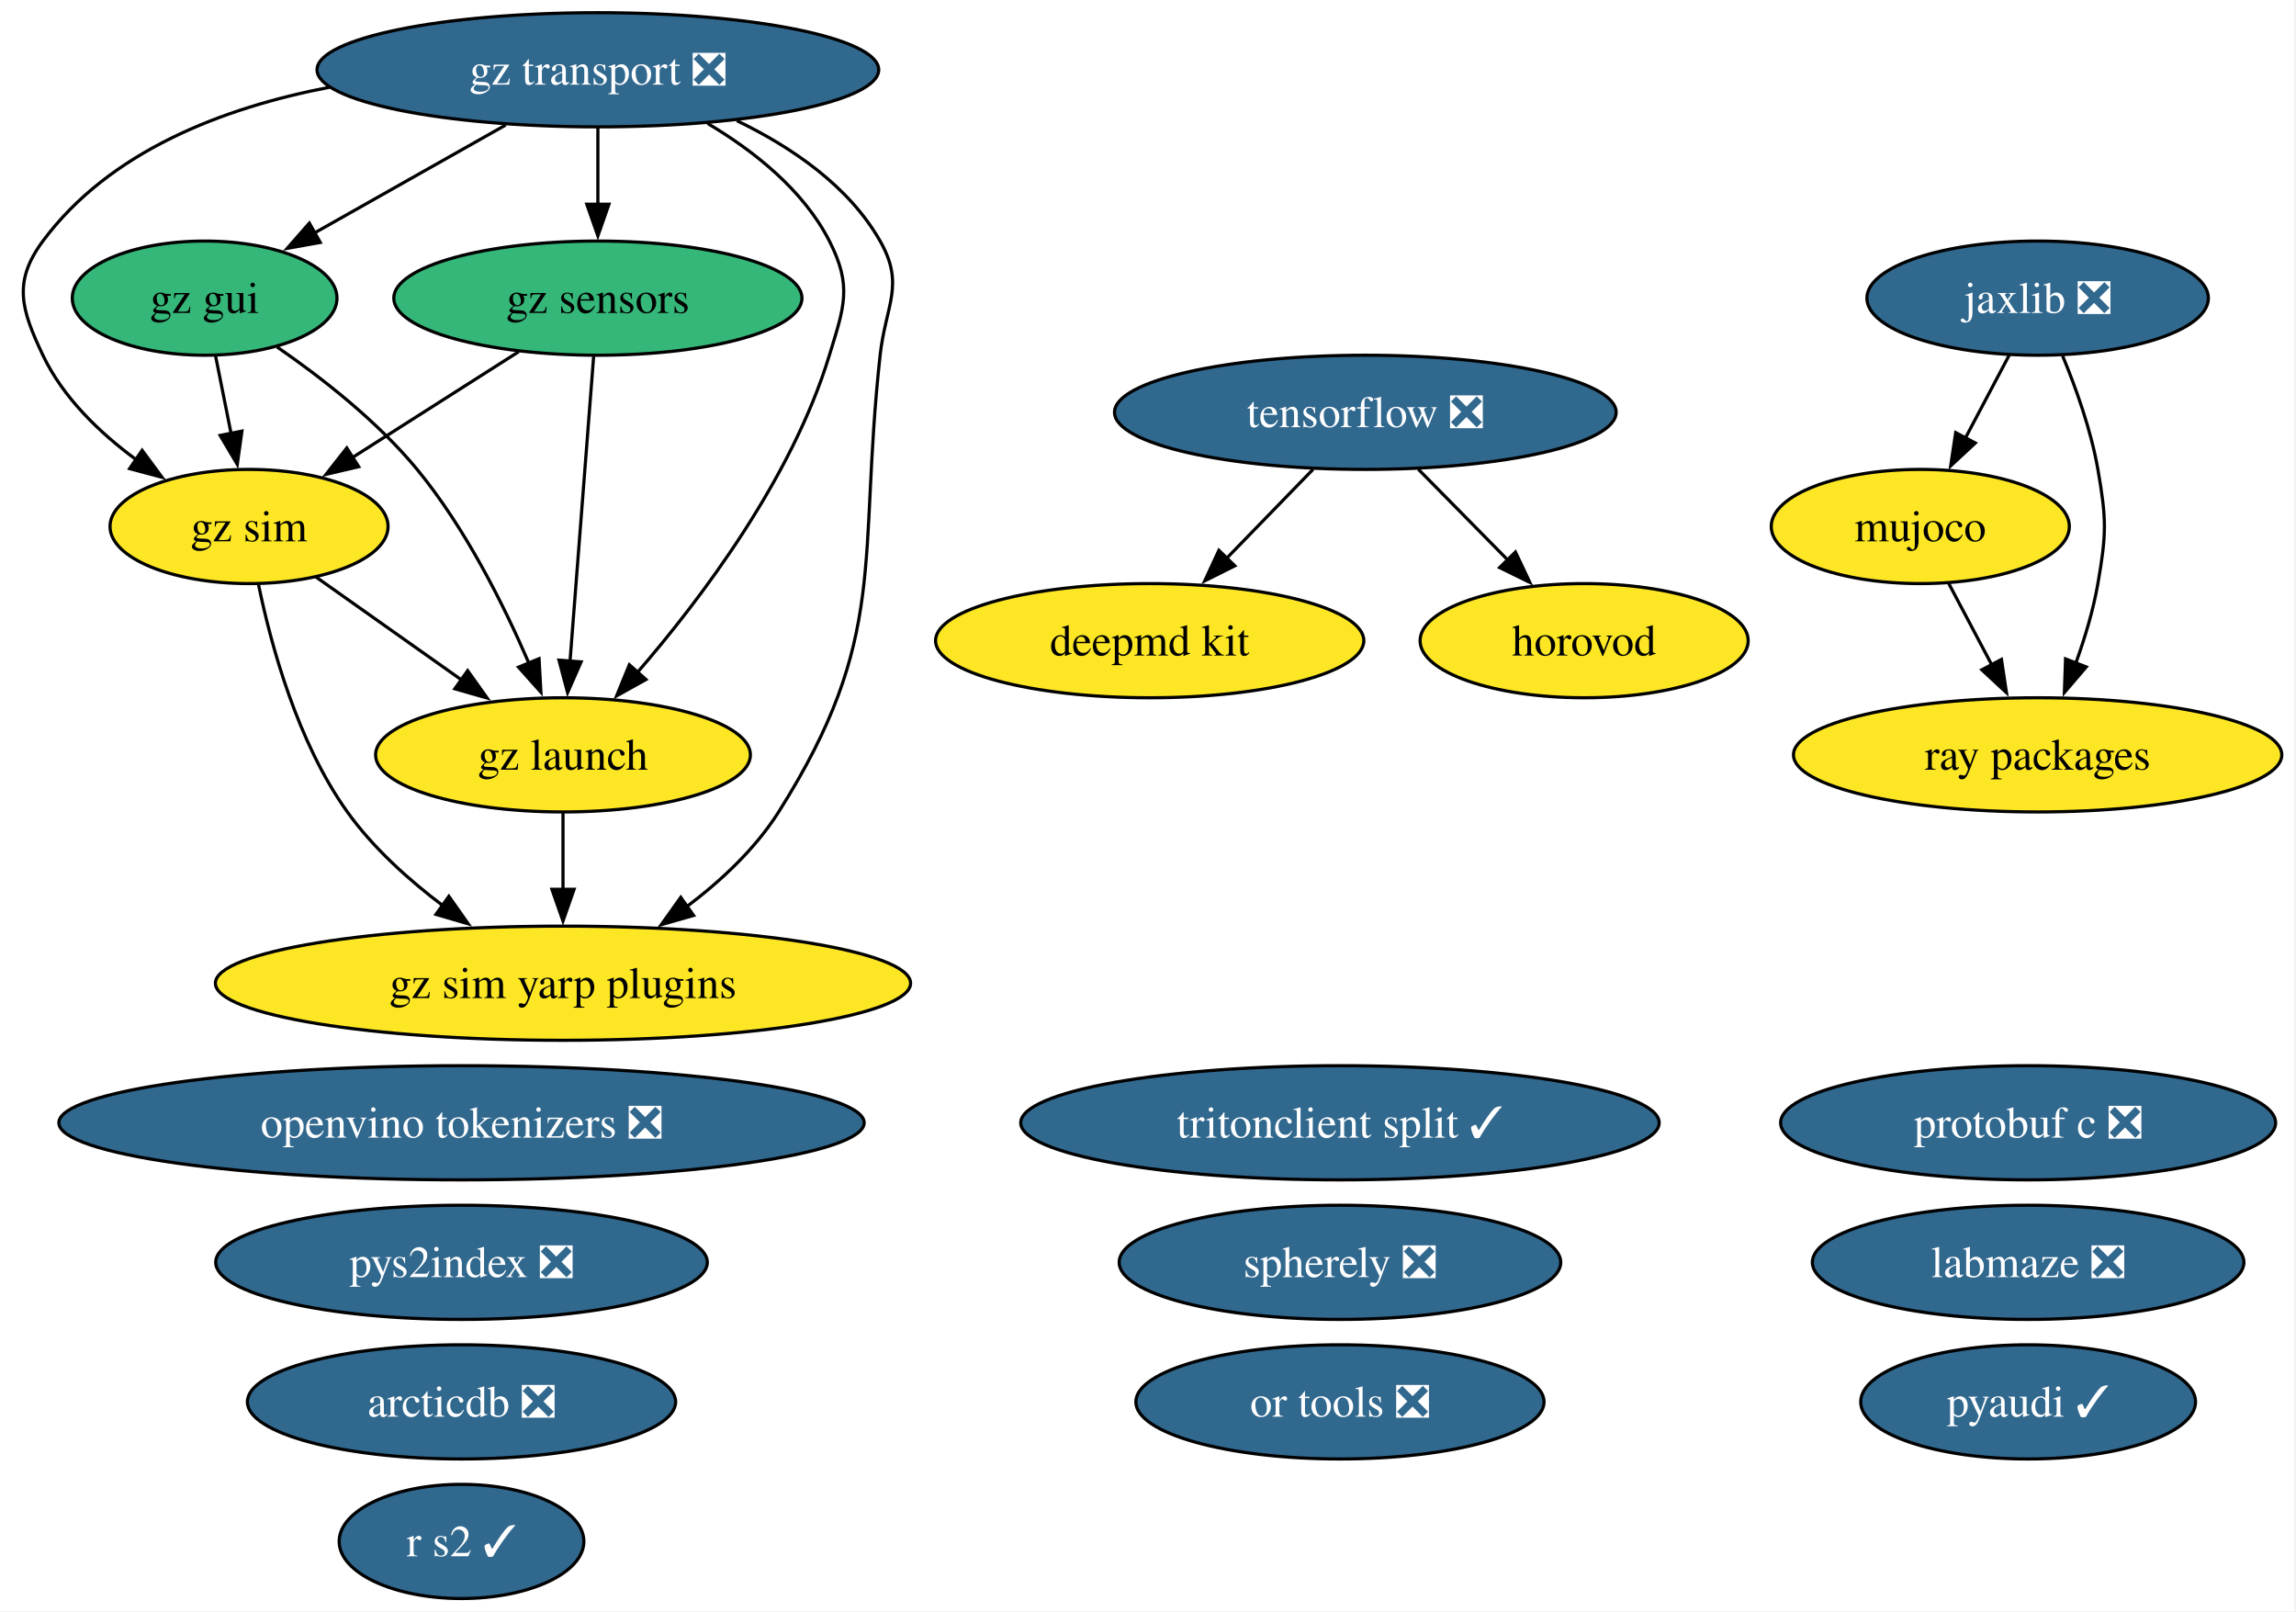
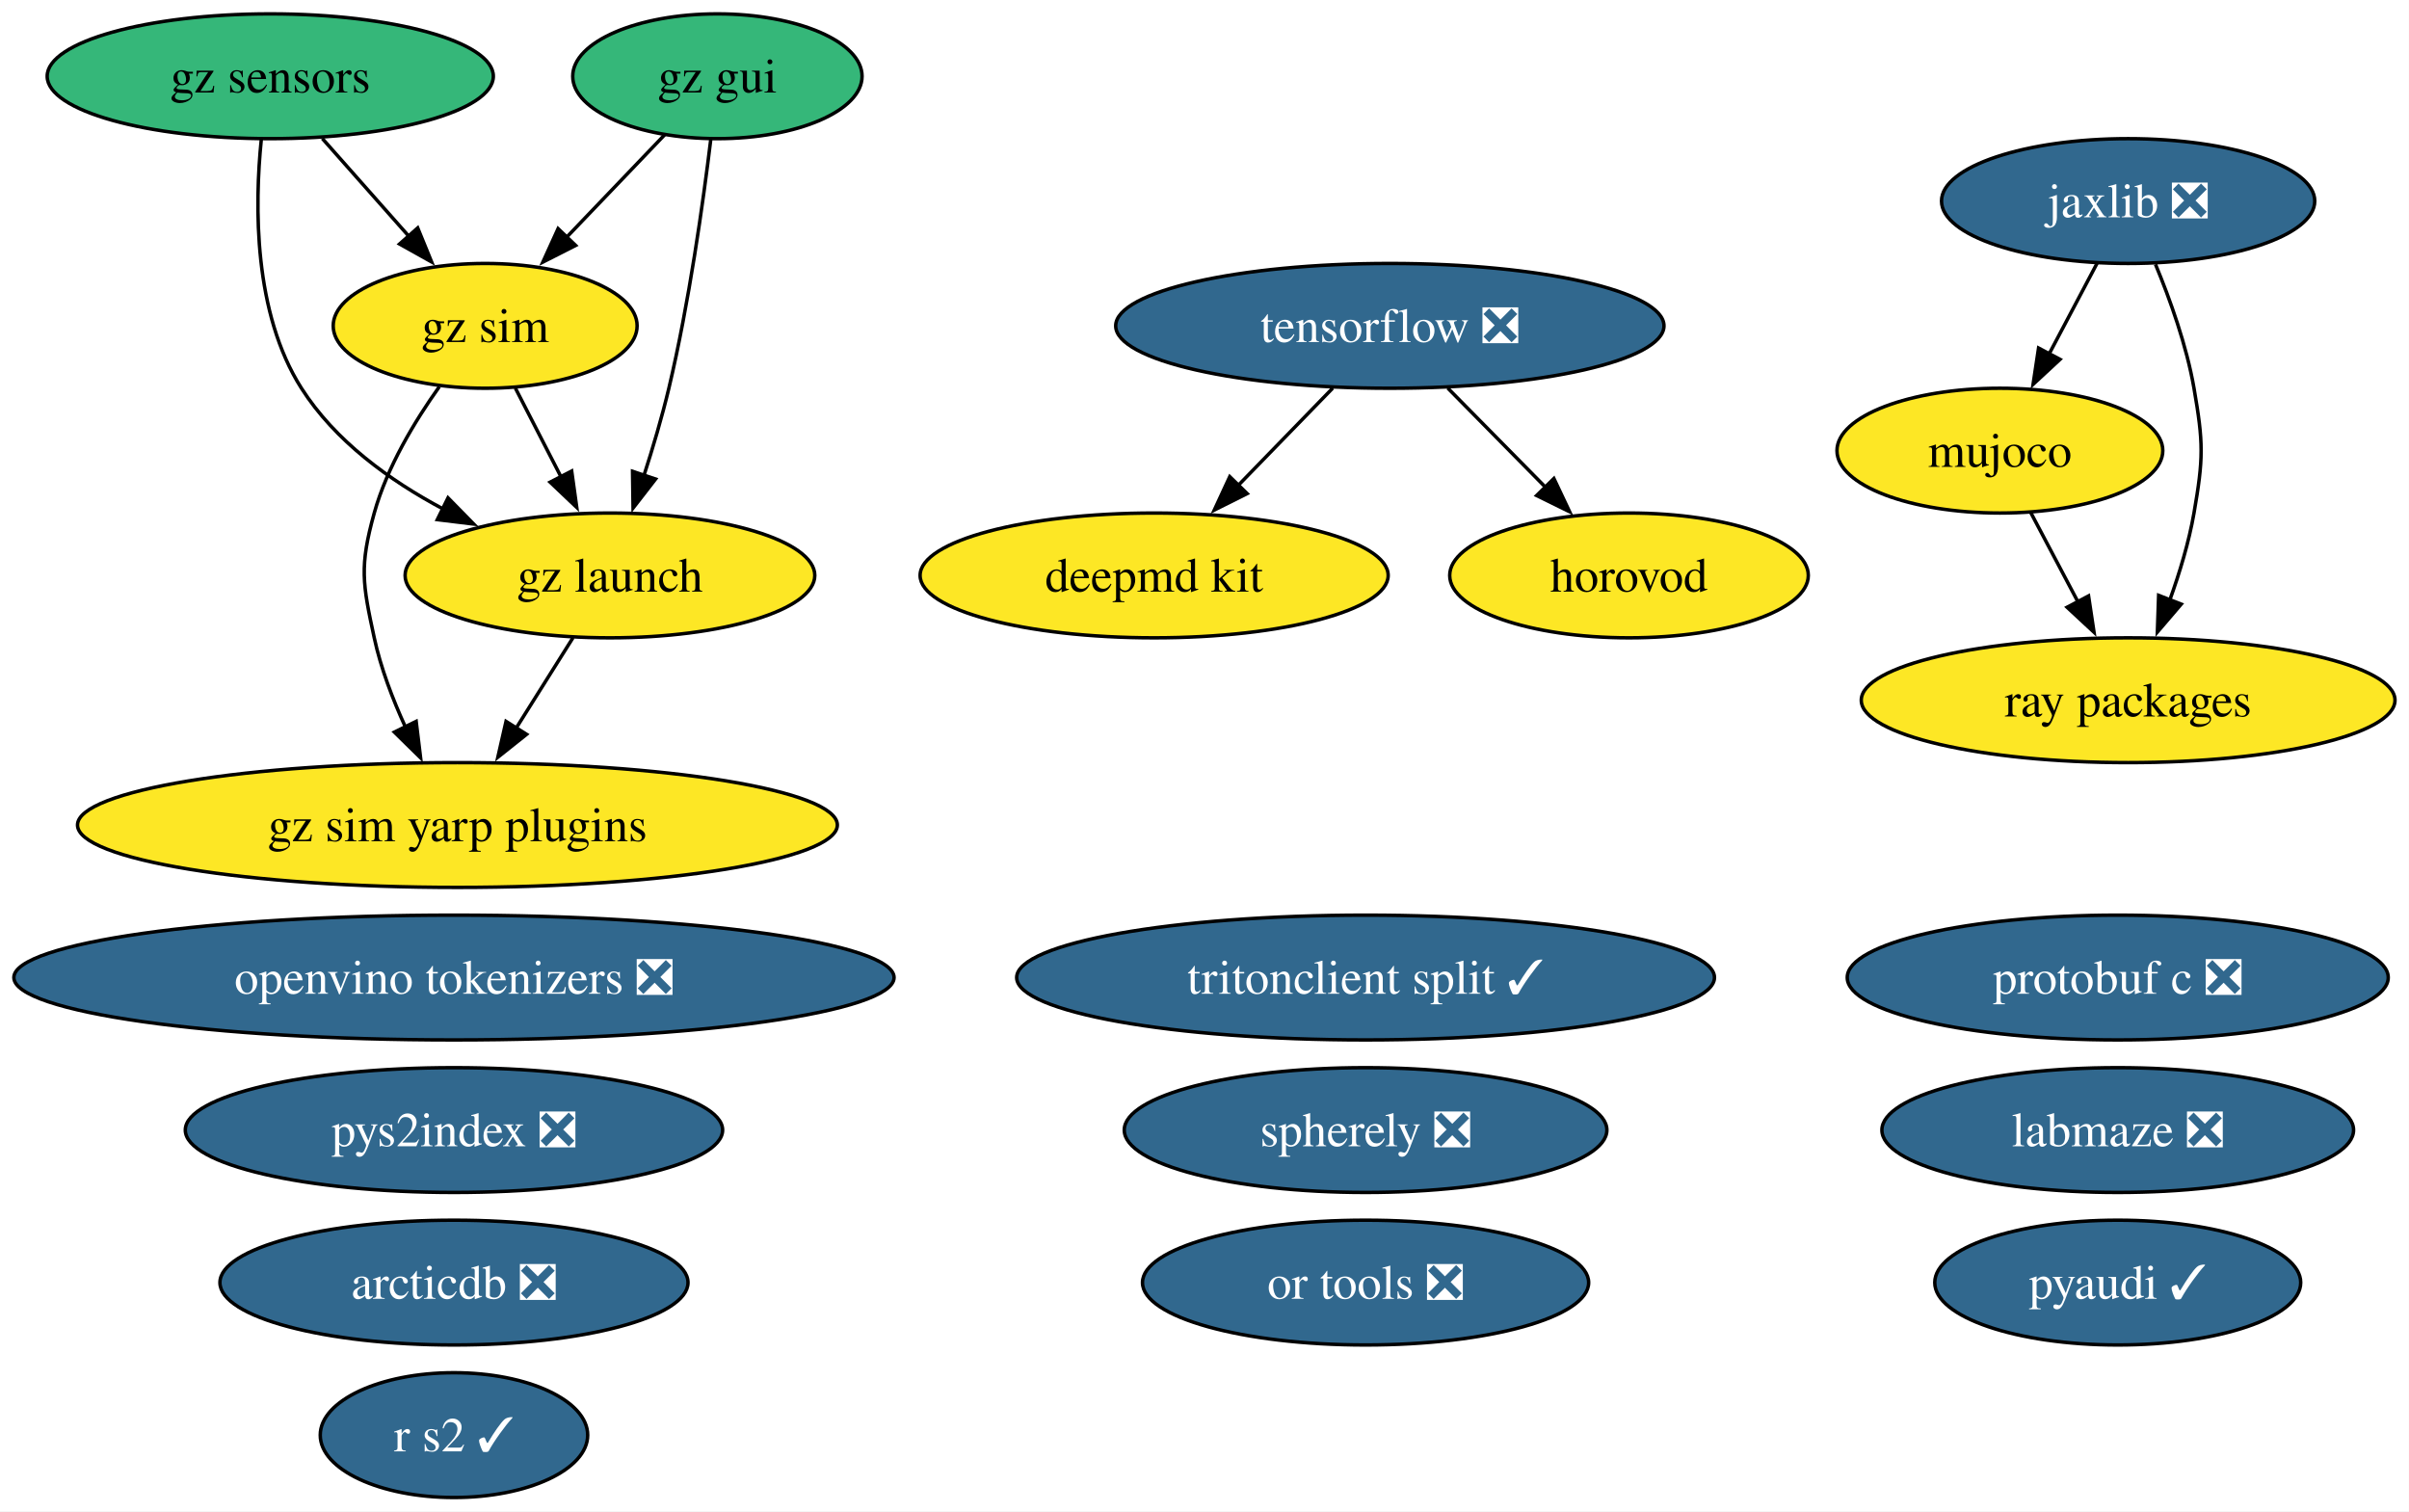
- <svg xmlns="http://www.w3.org/2000/svg" xmlns:xlink="http://www.w3.org/1999/xlink" width="724pt" height="508pt" viewBox="0.00 0.00 724.00 508.00">
-   <g id="graph0" class="graph" transform="scale(1 1) rotate(0) translate(4 504)">
-     <polygon fill="white" stroke="none" points="-4,4 -4,-504 719.52,-504 719.52,4 -4,4" />
+ <svg xmlns="http://www.w3.org/2000/svg" xmlns:xlink="http://www.w3.org/1999/xlink" width="695pt" height="436pt" viewBox="0.00 0.00 695.00 436.00">
+   <g id="graph0" class="graph" transform="scale(1 1) rotate(0) translate(4 432)">
+     <polygon fill="white" stroke="none" points="-4,4 -4,-432 690.96,-432 690.96,4 -4,4" />
    <g id="node1" class="node">
      <g id="a_node1">
        <a xlink:href="https://github.com/conda-forge/arcticdb-feedstock/pull/637" xlink:title="arcticdb ❎">
-           <ellipse fill="#31688e" stroke="black" cx="141.53" cy="-62" rx="67.52" ry="18" />
-           <text xml:space="preserve" text-anchor="middle" x="141.53" y="-57.33" font-family="Times,serif" font-size="14.00" fill="white">arcticdb ❎</text>
+           <ellipse fill="#31688e" stroke="black" cx="126.97" cy="-62" rx="67.52" ry="18" />
+           <text xml:space="preserve" text-anchor="middle" x="126.97" y="-57.33" font-family="Times,serif" font-size="14.00" fill="white">arcticdb ❎</text>
        </a>
      </g>
    </g>
    <g id="node2" class="node">
      <g id="a_node2">
        <a xlink:href="https://github.com/conda-forge/deepmd-kit-feedstock" xlink:title="deepmd kit">
-           <ellipse fill="#fde725" stroke="black" cx="358.53" cy="-302" rx="67.52" ry="18" />
-           <text xml:space="preserve" text-anchor="middle" x="358.53" y="-297.32" font-family="Times,serif" font-size="14.00">deepmd kit</text>
+           <ellipse fill="#fde725" stroke="black" cx="328.97" cy="-266" rx="67.52" ry="18" />
+           <text xml:space="preserve" text-anchor="middle" x="328.97" y="-261.32" font-family="Times,serif" font-size="14.00">deepmd kit</text>
        </a>
      </g>
    </g>
    <g id="node3" class="node">
      <g id="a_node3">
        <a xlink:href="https://github.com/conda-forge/gz-gui-feedstock" xlink:title="gz gui">
-           <ellipse fill="#35b779" stroke="black" cx="60.53" cy="-410" rx="41.74" ry="18" />
-           <text xml:space="preserve" text-anchor="middle" x="60.53" y="-405.32" font-family="Times,serif" font-size="14.00">gz gui</text>
+           <ellipse fill="#35b779" stroke="black" cx="202.97" cy="-410" rx="41.74" ry="18" />
+           <text xml:space="preserve" text-anchor="middle" x="202.97" y="-405.32" font-family="Times,serif" font-size="14.00">gz gui</text>
        </a>
      </g>
    </g>
    <g id="node4" class="node">
      <g id="a_node4">
        <a xlink:href="https://github.com/conda-forge/gz-launch-feedstock" xlink:title="gz launch">
-           <ellipse fill="#fde725" stroke="black" cx="173.53" cy="-266" rx="59.1" ry="18" />
-           <text xml:space="preserve" text-anchor="middle" x="173.53" y="-261.32" font-family="Times,serif" font-size="14.00">gz launch</text>
+           <ellipse fill="#fde725" stroke="black" cx="171.97" cy="-266" rx="59.1" ry="18" />
+           <text xml:space="preserve" text-anchor="middle" x="171.97" y="-261.32" font-family="Times,serif" font-size="14.00">gz launch</text>
        </a>
      </g>
    </g>
    <g id="edge1" class="edge">
-       <path fill="none" stroke="black" d="M83.38,-394.59C97.39,-384.93 114.99,-371.22 127.53,-356 142.72,-337.57 154.85,-313.31 162.83,-294.78" />
-       <polygon fill="black" stroke="black" points="165.98,-296.32 166.57,-285.75 159.51,-293.65 165.98,-296.32" />
+       <path fill="none" stroke="black" d="M201.06,-391.79C198.87,-373.74 194.82,-344.65 188.97,-320 186.99,-311.69 184.36,-302.81 181.75,-294.73" />
+       <polygon fill="black" stroke="black" points="185.13,-293.8 178.64,-285.43 178.49,-296.03 185.13,-293.8" />
    </g>
    <g id="node6" class="node">
      <g id="a_node6">
        <a xlink:href="https://github.com/conda-forge/gz-sim-feedstock" xlink:title="gz sim">
-           <ellipse fill="#fde725" stroke="black" cx="74.53" cy="-338" rx="43.84" ry="18" />
-           <text xml:space="preserve" text-anchor="middle" x="74.53" y="-333.32" font-family="Times,serif" font-size="14.00">gz sim</text>
+           <ellipse fill="#fde725" stroke="black" cx="135.97" cy="-338" rx="43.84" ry="18" />
+           <text xml:space="preserve" text-anchor="middle" x="135.97" y="-333.32" font-family="Times,serif" font-size="14.00">gz sim</text>
        </a>
      </g>
    </g>
    <g id="edge2" class="edge">
-       <path fill="none" stroke="black" d="M63.99,-391.7C65.47,-384.32 67.23,-375.52 68.88,-367.25" />
-       <polygon fill="black" stroke="black" points="72.29,-368.08 70.82,-357.59 65.42,-366.71 72.29,-368.08" />
+       <path fill="none" stroke="black" d="M187.76,-393.12C179.4,-384.38 168.85,-373.35 159.45,-363.54" />
+       <polygon fill="black" stroke="black" points="162.07,-361.2 152.62,-356.4 157.01,-366.04 162.07,-361.2" />
    </g>
    <g id="node7" class="node">
      <g id="a_node7">
        <a xlink:href="https://github.com/conda-forge/gz-sim-yarp-plugins-feedstock" xlink:title="gz sim yarp plugins">
-           <ellipse fill="#fde725" stroke="black" cx="173.53" cy="-194" rx="109.61" ry="18" />
-           <text xml:space="preserve" text-anchor="middle" x="173.53" y="-189.32" font-family="Times,serif" font-size="14.00">gz sim yarp plugins</text>
+           <ellipse fill="#fde725" stroke="black" cx="127.97" cy="-194" rx="109.61" ry="18" />
+           <text xml:space="preserve" text-anchor="middle" x="127.97" y="-189.32" font-family="Times,serif" font-size="14.00">gz sim yarp plugins</text>
        </a>
      </g>
    </g>
    <g id="edge3" class="edge">
-       <path fill="none" stroke="black" d="M173.53,-247.7C173.53,-240.41 173.53,-231.73 173.53,-223.54" />
-       <polygon fill="black" stroke="black" points="177.03,-223.62 173.53,-213.62 170.03,-223.62 177.03,-223.62" />
+       <path fill="none" stroke="black" d="M161.32,-248.05C156.36,-240.18 150.36,-230.62 144.81,-221.79" />
+       <polygon fill="black" stroke="black" points="147.92,-220.16 139.63,-213.56 141.99,-223.89 147.92,-220.16" />
    </g>
    <g id="node5" class="node">
      <g id="a_node5">
        <a xlink:href="https://github.com/conda-forge/gz-sensors-feedstock" xlink:title="gz sensors">
-           <ellipse fill="#35b779" stroke="black" cx="184.53" cy="-410" rx="64.36" ry="18" />
-           <text xml:space="preserve" text-anchor="middle" x="184.53" y="-405.32" font-family="Times,serif" font-size="14.00">gz sensors</text>
+           <ellipse fill="#35b779" stroke="black" cx="73.97" cy="-410" rx="64.36" ry="18" />
+           <text xml:space="preserve" text-anchor="middle" x="73.97" y="-405.32" font-family="Times,serif" font-size="14.00">gz sensors</text>
        </a>
      </g>
    </g>
    <g id="edge4" class="edge">
-       <path fill="none" stroke="black" d="M183.19,-391.59C181.33,-367.61 177.96,-324.14 175.74,-295.42" />
-       <polygon fill="black" stroke="black" points="179.24,-295.32 174.98,-285.62 172.26,-295.86 179.24,-295.32" />
+       <path fill="none" stroke="black" d="M71.39,-391.8C69.44,-372.71 69.12,-341.74 82.97,-320 92.64,-304.82 108.35,-293.41 123.9,-285.14" />
+       <polygon fill="black" stroke="black" points="125.25,-288.38 132.67,-280.82 122.16,-282.1 125.25,-288.38" />
    </g>
    <g id="edge5" class="edge">
-       <path fill="none" stroke="black" d="M159.57,-393.12C143.99,-383.2 123.78,-370.34 106.97,-359.64" />
-       <polygon fill="black" stroke="black" points="109.11,-356.86 98.8,-354.44 105.35,-362.76 109.11,-356.86" />
+       <path fill="none" stroke="black" d="M88.98,-392.05C96.47,-383.59 105.69,-373.19 113.96,-363.84" />
+       <polygon fill="black" stroke="black" points="116.51,-366.25 120.52,-356.44 111.27,-361.61 116.51,-366.25" />
    </g>
    <g id="edge6" class="edge">
-       <path fill="none" stroke="black" d="M95.53,-322.15C108.97,-312.65 126.67,-300.14 141.81,-289.43" />
-       <polygon fill="black" stroke="black" points="143.46,-292.55 149.61,-283.92 139.42,-286.83 143.46,-292.55" />
+       <path fill="none" stroke="black" d="M144.68,-320.05C148.65,-312.35 153.44,-303.03 157.89,-294.36" />
+       <polygon fill="black" stroke="black" points="160.93,-296.11 162.39,-285.62 154.71,-292.91 160.93,-296.11" />
    </g>
    <g id="edge7" class="edge">
-       <path fill="none" stroke="black" d="M77.54,-319.58C81.47,-300.57 89.8,-269.94 105.53,-248 113.64,-236.69 124.83,-226.61 135.79,-218.35" />
-       <polygon fill="black" stroke="black" points="137.54,-221.4 143.64,-212.73 133.47,-215.7 137.54,-221.4" />
+       <path fill="none" stroke="black" d="M122.74,-320.44C115.66,-310.5 107.66,-297.25 103.97,-284 99.68,-268.59 100.59,-263.64 103.97,-248 105.84,-239.31 109.27,-230.33 112.95,-222.29" />
+       <polygon fill="black" stroke="black" points="116.06,-223.9 117.34,-213.38 109.78,-220.8 116.06,-223.9" />
    </g>
    <g id="node8" class="node">
      <g id="a_node8">
-         <a xlink:href="https://github.com/conda-forge/gz-transport-feedstock/pull/107" xlink:title="gz transport ❎">
-           <ellipse fill="#31688e" stroke="black" cx="184.53" cy="-482" rx="88.56" ry="18" />
-           <text xml:space="preserve" text-anchor="middle" x="184.53" y="-477.32" font-family="Times,serif" font-size="14.00" fill="white">gz transport ❎</text>
-         </a>
-       </g>
-     </g>
-     <g id="edge8" class="edge">
-       <path fill="none" stroke="black" d="M155.46,-464.59C137.38,-454.38 114.03,-441.2 95.02,-430.47" />
-       <polygon fill="black" stroke="black" points="96.99,-427.56 86.56,-425.69 93.55,-433.66 96.99,-427.56" />
-     </g>
-     <g id="edge9" class="edge">
-       <path fill="none" stroke="black" d="M219.13,-465.08C233.79,-456.37 249.35,-444.05 257.53,-428 264.8,-413.75 262.2,-407.3 257.53,-392 245.71,-353.19 217.35,-315.5 196.86,-291.84" />
-       <polygon fill="black" stroke="black" points="199.7,-289.76 190.44,-284.61 194.46,-294.41 199.7,-289.76" />
-     </g>
-     <g id="edge10" class="edge">
-       <path fill="none" stroke="black" d="M184.53,-463.7C184.53,-456.41 184.53,-447.73 184.53,-439.54" />
-       <polygon fill="black" stroke="black" points="188.03,-439.62 184.53,-429.62 181.03,-439.62 188.03,-439.62" />
-     </g>
-     <g id="edge11" class="edge">
-       <path fill="none" stroke="black" d="M99.91,-476.49C66.22,-470.02 30.53,-456.3 9.53,-428 0,-415.15 2.67,-406.45 9.53,-392 15.89,-378.61 27.47,-367.49 39.11,-358.95" />
-       <polygon fill="black" stroke="black" points="40.81,-362.03 47.11,-353.51 36.87,-356.24 40.81,-362.03" />
-     </g>
-     <g id="edge12" class="edge">
-       <path fill="none" stroke="black" d="M228.35,-465.95C245.63,-457.62 263.67,-445.35 273.53,-428 281.44,-414.09 275.28,-407.9 273.53,-392 266.38,-326.83 276.56,-303.42 241.53,-248 234.16,-236.34 223.28,-226.2 212.37,-218" />
-       <polygon fill="black" stroke="black" points="214.71,-215.37 204.52,-212.46 210.67,-221.08 214.71,-215.37" />
+         <a xlink:href="https://github.com/conda-forge/horovod-feedstock" xlink:title="horovod">
+           <ellipse fill="#fde725" stroke="black" cx="465.97" cy="-266" rx="51.73" ry="18" />
+           <text xml:space="preserve" text-anchor="middle" x="465.97" y="-261.32" font-family="Times,serif" font-size="14.00">horovod</text>
+         </a>
+       </g>
    </g>
    <g id="node9" class="node">
      <g id="a_node9">
-         <a xlink:href="https://github.com/conda-forge/horovod-feedstock" xlink:title="horovod">
-           <ellipse fill="#fde725" stroke="black" cx="495.53" cy="-302" rx="51.73" ry="18" />
-           <text xml:space="preserve" text-anchor="middle" x="495.53" y="-297.32" font-family="Times,serif" font-size="14.00">horovod</text>
-         </a>
-       </g>
+         <a xlink:href="https://github.com/conda-forge/jaxlib-feedstock/pull/371" xlink:title="jaxlib ❎">
+           <ellipse fill="#31688e" stroke="black" cx="609.97" cy="-374" rx="53.84" ry="18" />
+           <text xml:space="preserve" text-anchor="middle" x="609.97" y="-369.32" font-family="Times,serif" font-size="14.00" fill="white">jaxlib ❎</text>
+         </a>
+       </g>
+     </g>
+     <g id="node11" class="node">
+       <g id="a_node11">
+         <a xlink:href="https://github.com/conda-forge/mujoco-feedstock" xlink:title="mujoco">
+           <ellipse fill="#fde725" stroke="black" cx="572.97" cy="-302" rx="47" ry="18" />
+           <text xml:space="preserve" text-anchor="middle" x="572.97" y="-297.32" font-family="Times,serif" font-size="14.00">mujoco</text>
+         </a>
+       </g>
+     </g>
+     <g id="edge8" class="edge">
+       <path fill="none" stroke="black" d="M601.01,-356.05C596.83,-348.14 591.75,-338.54 587.07,-329.69" />
+       <polygon fill="black" stroke="black" points="590.32,-328.33 582.55,-321.13 584.13,-331.6 590.32,-328.33" />
+     </g>
+     <g id="node18" class="node">
+       <g id="a_node18">
+         <a xlink:href="https://github.com/conda-forge/ray-packages-feedstock" xlink:title="ray packages">
+           <ellipse fill="#fde725" stroke="black" cx="609.97" cy="-230" rx="76.99" ry="18" />
+           <text xml:space="preserve" text-anchor="middle" x="609.97" y="-225.32" font-family="Times,serif" font-size="14.00">ray packages</text>
+         </a>
+       </g>
+     </g>
+     <g id="edge9" class="edge">
+       <path fill="none" stroke="black" d="M617.86,-355.75C622.08,-345.58 626.83,-332.33 628.97,-320 631.71,-304.24 631.71,-299.76 628.97,-284 627.51,-275.62 624.85,-266.82 621.97,-258.84" />
+       <polygon fill="black" stroke="black" points="625.29,-257.72 618.41,-249.67 618.77,-260.25 625.29,-257.72" />
    </g>
    <g id="node10" class="node">
      <g id="a_node10">
-         <a xlink:href="https://github.com/conda-forge/jaxlib-feedstock/pull/371" xlink:title="jaxlib ❎">
-           <ellipse fill="#31688e" stroke="black" cx="638.53" cy="-410" rx="53.84" ry="18" />
-           <text xml:space="preserve" text-anchor="middle" x="638.53" y="-405.32" font-family="Times,serif" font-size="14.00" fill="white">jaxlib ❎</text>
-         </a>
-       </g>
+         <a xlink:href="https://github.com/conda-forge/labmaze-feedstock/pull/22" xlink:title="labmaze ❎">
+           <ellipse fill="#31688e" stroke="black" cx="606.97" cy="-106" rx="68.04" ry="18" />
+           <text xml:space="preserve" text-anchor="middle" x="606.97" y="-101.33" font-family="Times,serif" font-size="14.00" fill="white">labmaze ❎</text>
+         </a>
+       </g>
+     </g>
+     <g id="edge10" class="edge">
+       <path fill="none" stroke="black" d="M581.92,-284.05C586,-276.35 590.93,-267.03 595.5,-258.36" />
+       <polygon fill="black" stroke="black" points="598.55,-260.09 600.13,-249.61 592.36,-256.82 598.55,-260.09" />
    </g>
    <g id="node12" class="node">
      <g id="a_node12">
-         <a xlink:href="https://github.com/conda-forge/mujoco-feedstock" xlink:title="mujoco">
-           <ellipse fill="#fde725" stroke="black" cx="601.53" cy="-338" rx="47" ry="18" />
-           <text xml:space="preserve" text-anchor="middle" x="601.53" y="-333.32" font-family="Times,serif" font-size="14.00">mujoco</text>
-         </a>
-       </g>
-     </g>
-     <g id="edge13" class="edge">
-       <path fill="none" stroke="black" d="M629.58,-392.05C625.4,-384.14 620.32,-374.54 615.64,-365.69" />
-       <polygon fill="black" stroke="black" points="618.88,-364.33 611.12,-357.13 612.69,-367.6 618.88,-364.33" />
+         <a xlink:href="https://github.com/conda-forge/openvino-tokenizers-feedstock/pull/75" xlink:title="openvino tokenizers ❎">
+           <ellipse fill="#31688e" stroke="black" cx="126.97" cy="-150" rx="126.97" ry="18" />
+           <text xml:space="preserve" text-anchor="middle" x="126.97" y="-145.32" font-family="Times,serif" font-size="14.00" fill="white">openvino tokenizers ❎</text>
+         </a>
+       </g>
+     </g>
+     <g id="node13" class="node">
+       <g id="a_node13">
+         <a xlink:href="https://github.com/conda-forge/or-tools-feedstock/pull/72" xlink:title="or tools ❎">
+           <ellipse fill="#31688e" stroke="black" cx="389.97" cy="-62" rx="64.36" ry="18" />
+           <text xml:space="preserve" text-anchor="middle" x="389.97" y="-57.33" font-family="Times,serif" font-size="14.00" fill="white">or tools ❎</text>
+         </a>
+       </g>
+     </g>
+     <g id="node14" class="node">
+       <g id="a_node14">
+         <a xlink:href="https://github.com/conda-forge/protobuf-c-feedstock/pull/12" xlink:title="protobuf c ❎">
+           <ellipse fill="#31688e" stroke="black" cx="606.97" cy="-150" rx="78.04" ry="18" />
+           <text xml:space="preserve" text-anchor="middle" x="606.97" y="-145.32" font-family="Times,serif" font-size="14.00" fill="white">protobuf c ❎</text>
+         </a>
+       </g>
+     </g>
+     <g id="node15" class="node">
+       <g id="a_node15">
+         <a xlink:href="https://github.com/conda-forge/pyaudi-feedstock/pull/66" xlink:title="pyaudi ✓">
+           <ellipse fill="#31688e" stroke="black" cx="606.97" cy="-62" rx="52.79" ry="18" />
+           <text xml:space="preserve" text-anchor="middle" x="606.97" y="-57.33" font-family="Times,serif" font-size="14.00" fill="white">pyaudi ✓</text>
+         </a>
+       </g>
+     </g>
+     <g id="node16" class="node">
+       <g id="a_node16">
+         <a xlink:href="https://github.com/conda-forge/pys2index-feedstock/pull/36" xlink:title="pys2index ❎">
+           <ellipse fill="#31688e" stroke="black" cx="126.97" cy="-106" rx="77.51" ry="18" />
+           <text xml:space="preserve" text-anchor="middle" x="126.97" y="-101.33" font-family="Times,serif" font-size="14.00" fill="white">pys2index ❎</text>
+         </a>
+       </g>
+     </g>
+     <g id="node17" class="node">
+       <g id="a_node17">
+         <a xlink:href="https://github.com/conda-forge/r-s2-feedstock/pull/31" xlink:title="r s2 ✓">
+           <ellipse fill="#31688e" stroke="black" cx="126.97" cy="-18" rx="38.58" ry="18" />
+           <text xml:space="preserve" text-anchor="middle" x="126.97" y="-13.32" font-family="Times,serif" font-size="14.00" fill="white">r s2 ✓</text>
+         </a>
+       </g>
    </g>
    <g id="node19" class="node">
      <g id="a_node19">
-         <a xlink:href="https://github.com/conda-forge/ray-packages-feedstock" xlink:title="ray packages">
-           <ellipse fill="#fde725" stroke="black" cx="638.53" cy="-266" rx="76.99" ry="18" />
-           <text xml:space="preserve" text-anchor="middle" x="638.53" y="-261.32" font-family="Times,serif" font-size="14.00">ray packages</text>
-         </a>
-       </g>
-     </g>
-     <g id="edge14" class="edge">
-       <path fill="none" stroke="black" d="M646.43,-391.75C650.64,-381.58 655.39,-368.33 657.53,-356 660.27,-340.24 660.27,-335.76 657.53,-320 656.08,-311.62 653.42,-302.82 650.54,-294.84" />
-       <polygon fill="black" stroke="black" points="653.86,-293.72 646.97,-285.67 647.33,-296.25 653.86,-293.72" />
-     </g>
-     <g id="node11" class="node">
-       <g id="a_node11">
-         <a xlink:href="https://github.com/conda-forge/labmaze-feedstock/pull/22" xlink:title="labmaze ❎">
-           <ellipse fill="#31688e" stroke="black" cx="635.53" cy="-106" rx="68.04" ry="18" />
-           <text xml:space="preserve" text-anchor="middle" x="635.53" y="-101.33" font-family="Times,serif" font-size="14.00" fill="white">labmaze ❎</text>
-         </a>
-       </g>
-     </g>
-     <g id="edge15" class="edge">
-       <path fill="none" stroke="black" d="M610.49,-320.05C614.57,-312.35 619.49,-303.03 624.07,-294.36" />
-       <polygon fill="black" stroke="black" points="627.12,-296.09 628.7,-285.61 620.93,-292.82 627.12,-296.09" />
-     </g>
-     <g id="node13" class="node">
-       <g id="a_node13">
-         <a xlink:href="https://github.com/conda-forge/openvino-tokenizers-feedstock/pull/75" xlink:title="openvino tokenizers ❎">
-           <ellipse fill="#31688e" stroke="black" cx="141.53" cy="-150" rx="126.97" ry="18" />
-           <text xml:space="preserve" text-anchor="middle" x="141.53" y="-145.32" font-family="Times,serif" font-size="14.00" fill="white">openvino tokenizers ❎</text>
-         </a>
-       </g>
-     </g>
-     <g id="node14" class="node">
-       <g id="a_node14">
-         <a xlink:href="https://github.com/conda-forge/or-tools-feedstock/pull/72" xlink:title="or tools ❎">
-           <ellipse fill="#31688e" stroke="black" cx="418.53" cy="-62" rx="64.36" ry="18" />
-           <text xml:space="preserve" text-anchor="middle" x="418.53" y="-57.33" font-family="Times,serif" font-size="14.00" fill="white">or tools ❎</text>
-         </a>
-       </g>
-     </g>
-     <g id="node15" class="node">
-       <g id="a_node15">
-         <a xlink:href="https://github.com/conda-forge/protobuf-c-feedstock/pull/12" xlink:title="protobuf c ❎">
-           <ellipse fill="#31688e" stroke="black" cx="635.53" cy="-150" rx="78.04" ry="18" />
-           <text xml:space="preserve" text-anchor="middle" x="635.53" y="-145.32" font-family="Times,serif" font-size="14.00" fill="white">protobuf c ❎</text>
-         </a>
-       </g>
-     </g>
-     <g id="node16" class="node">
-       <g id="a_node16">
-         <a xlink:href="https://github.com/conda-forge/pyaudi-feedstock/pull/66" xlink:title="pyaudi ✓">
-           <ellipse fill="#31688e" stroke="black" cx="635.53" cy="-62" rx="52.79" ry="18" />
-           <text xml:space="preserve" text-anchor="middle" x="635.53" y="-57.33" font-family="Times,serif" font-size="14.00" fill="white">pyaudi ✓</text>
-         </a>
-       </g>
-     </g>
-     <g id="node17" class="node">
-       <g id="a_node17">
-         <a xlink:href="https://github.com/conda-forge/pys2index-feedstock/pull/36" xlink:title="pys2index ❎">
-           <ellipse fill="#31688e" stroke="black" cx="141.53" cy="-106" rx="77.51" ry="18" />
-           <text xml:space="preserve" text-anchor="middle" x="141.53" y="-101.33" font-family="Times,serif" font-size="14.00" fill="white">pys2index ❎</text>
-         </a>
-       </g>
-     </g>
-     <g id="node18" class="node">
-       <g id="a_node18">
-         <a xlink:href="https://github.com/conda-forge/r-s2-feedstock/pull/31" xlink:title="r s2 ✓">
-           <ellipse fill="#31688e" stroke="black" cx="141.53" cy="-18" rx="38.58" ry="18" />
-           <text xml:space="preserve" text-anchor="middle" x="141.53" y="-13.32" font-family="Times,serif" font-size="14.00" fill="white">r s2 ✓</text>
+         <a xlink:href="https://github.com/conda-forge/spherely-feedstock/pull/17" xlink:title="spherely ❎">
+           <ellipse fill="#31688e" stroke="black" cx="389.97" cy="-106" rx="69.62" ry="18" />
+           <text xml:space="preserve" text-anchor="middle" x="389.97" y="-101.33" font-family="Times,serif" font-size="14.00" fill="white">spherely ❎</text>
        </a>
      </g>
    </g>
    <g id="node20" class="node">
      <g id="a_node20">
-         <a xlink:href="https://github.com/conda-forge/spherely-feedstock/pull/17" xlink:title="spherely ❎">
-           <ellipse fill="#31688e" stroke="black" cx="418.53" cy="-106" rx="69.62" ry="18" />
-           <text xml:space="preserve" text-anchor="middle" x="418.53" y="-101.33" font-family="Times,serif" font-size="14.00" fill="white">spherely ❎</text>
-         </a>
-       </g>
+         <a xlink:href="https://github.com/conda-forge/tensorflow-feedstock/pull/511" xlink:title="tensorflow ❎">
+           <ellipse fill="#31688e" stroke="black" cx="396.97" cy="-338" rx="79.09" ry="18" />
+           <text xml:space="preserve" text-anchor="middle" x="396.97" y="-333.32" font-family="Times,serif" font-size="14.00" fill="white">tensorflow ❎</text>
+         </a>
+       </g>
+     </g>
+     <g id="edge11" class="edge">
+       <path fill="none" stroke="black" d="M380.51,-320.05C372.32,-311.63 362.27,-301.28 353.22,-291.97" />
+       <polygon fill="black" stroke="black" points="355.81,-289.61 346.33,-284.87 350.79,-294.49 355.81,-289.61" />
+     </g>
+     <g id="edge12" class="edge">
+       <path fill="none" stroke="black" d="M413.67,-320.05C422.18,-311.42 432.69,-300.76 442.05,-291.27" />
+       <polygon fill="black" stroke="black" points="444.3,-293.96 448.83,-284.38 439.32,-289.05 444.3,-293.96" />
    </g>
    <g id="node21" class="node">
      <g id="a_node21">
-         <a xlink:href="https://github.com/conda-forge/tensorflow-feedstock/pull/511" xlink:title="tensorflow ❎">
-           <ellipse fill="#31688e" stroke="black" cx="426.53" cy="-374" rx="79.09" ry="18" />
-           <text xml:space="preserve" text-anchor="middle" x="426.53" y="-369.32" font-family="Times,serif" font-size="14.00" fill="white">tensorflow ❎</text>
-         </a>
-       </g>
-     </g>
-     <g id="edge16" class="edge">
-       <path fill="none" stroke="black" d="M410.07,-356.05C401.89,-347.63 391.83,-337.28 382.79,-327.97" />
-       <polygon fill="black" stroke="black" points="385.38,-325.61 375.9,-320.87 380.36,-330.49 385.38,-325.61" />
-     </g>
-     <g id="edge17" class="edge">
-       <path fill="none" stroke="black" d="M443.24,-356.05C451.75,-347.42 462.26,-336.76 471.61,-327.27" />
-       <polygon fill="black" stroke="black" points="473.87,-329.96 478.4,-320.38 468.88,-325.05 473.87,-329.96" />
-     </g>
-     <g id="node22" class="node">
-       <g id="a_node22">
        <a xlink:href="https://github.com/conda-forge/tritonclient-split-feedstock/pull/59" xlink:title="tritonclient split ✓">
-           <ellipse fill="#31688e" stroke="black" cx="418.53" cy="-150" rx="100.66" ry="18" />
-           <text xml:space="preserve" text-anchor="middle" x="418.53" y="-145.32" font-family="Times,serif" font-size="14.00" fill="white">tritonclient split ✓</text>
+           <ellipse fill="#31688e" stroke="black" cx="389.97" cy="-150" rx="100.66" ry="18" />
+           <text xml:space="preserve" text-anchor="middle" x="389.97" y="-145.32" font-family="Times,serif" font-size="14.00" fill="white">tritonclient split ✓</text>
        </a>
      </g>
    </g>
  </g>
</svg>
